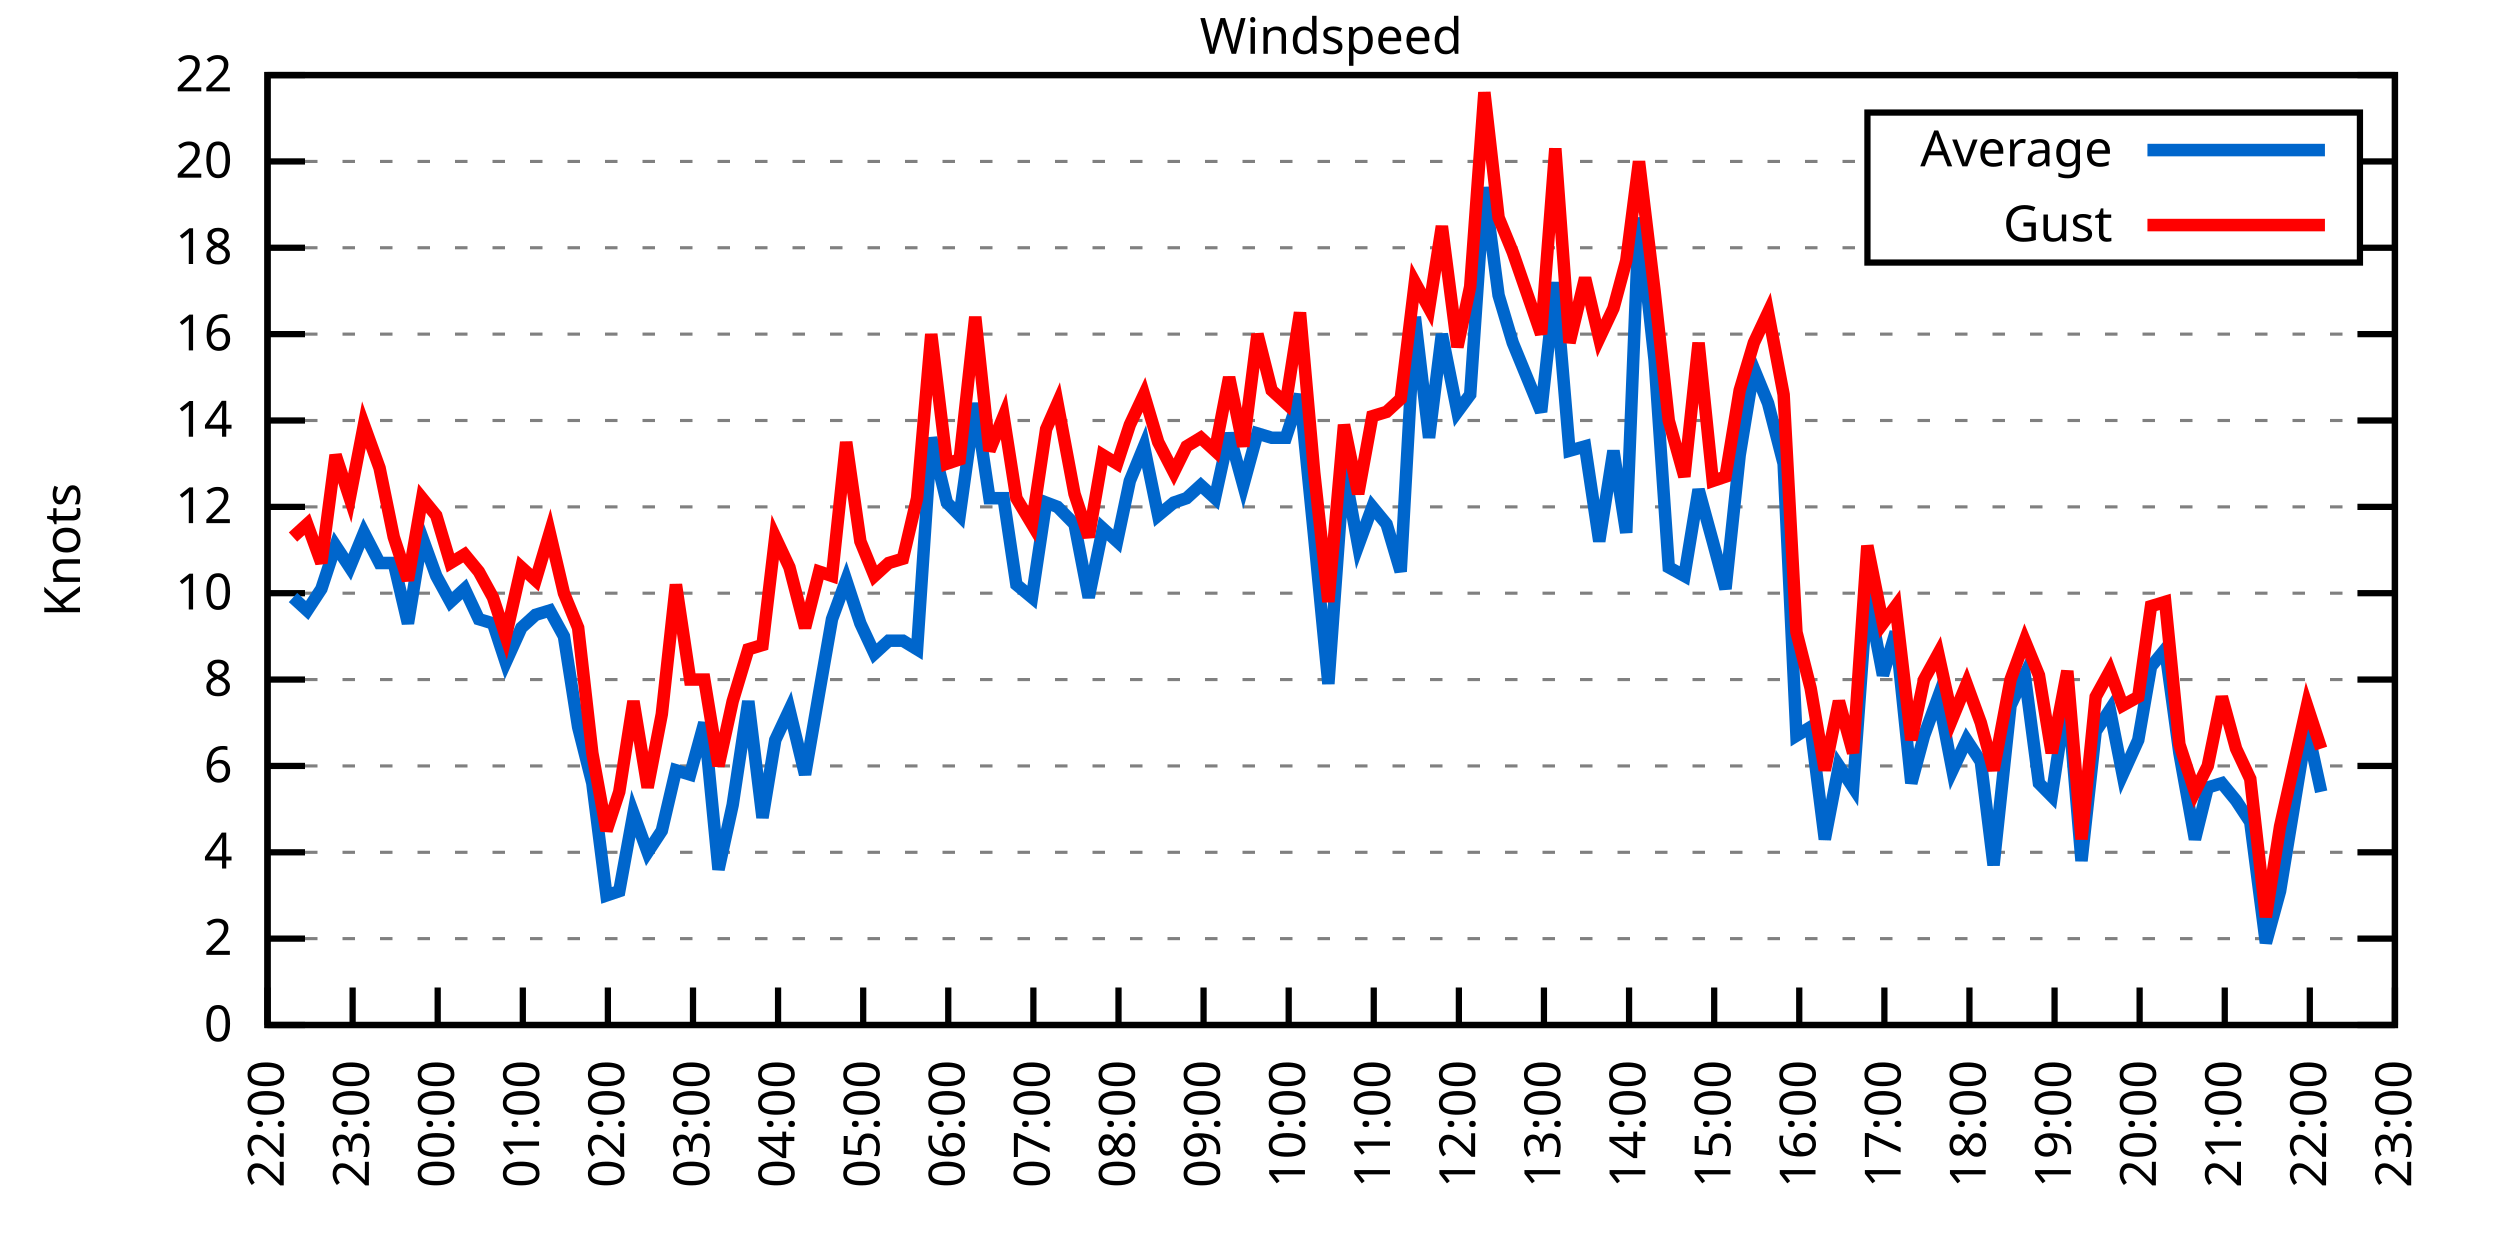
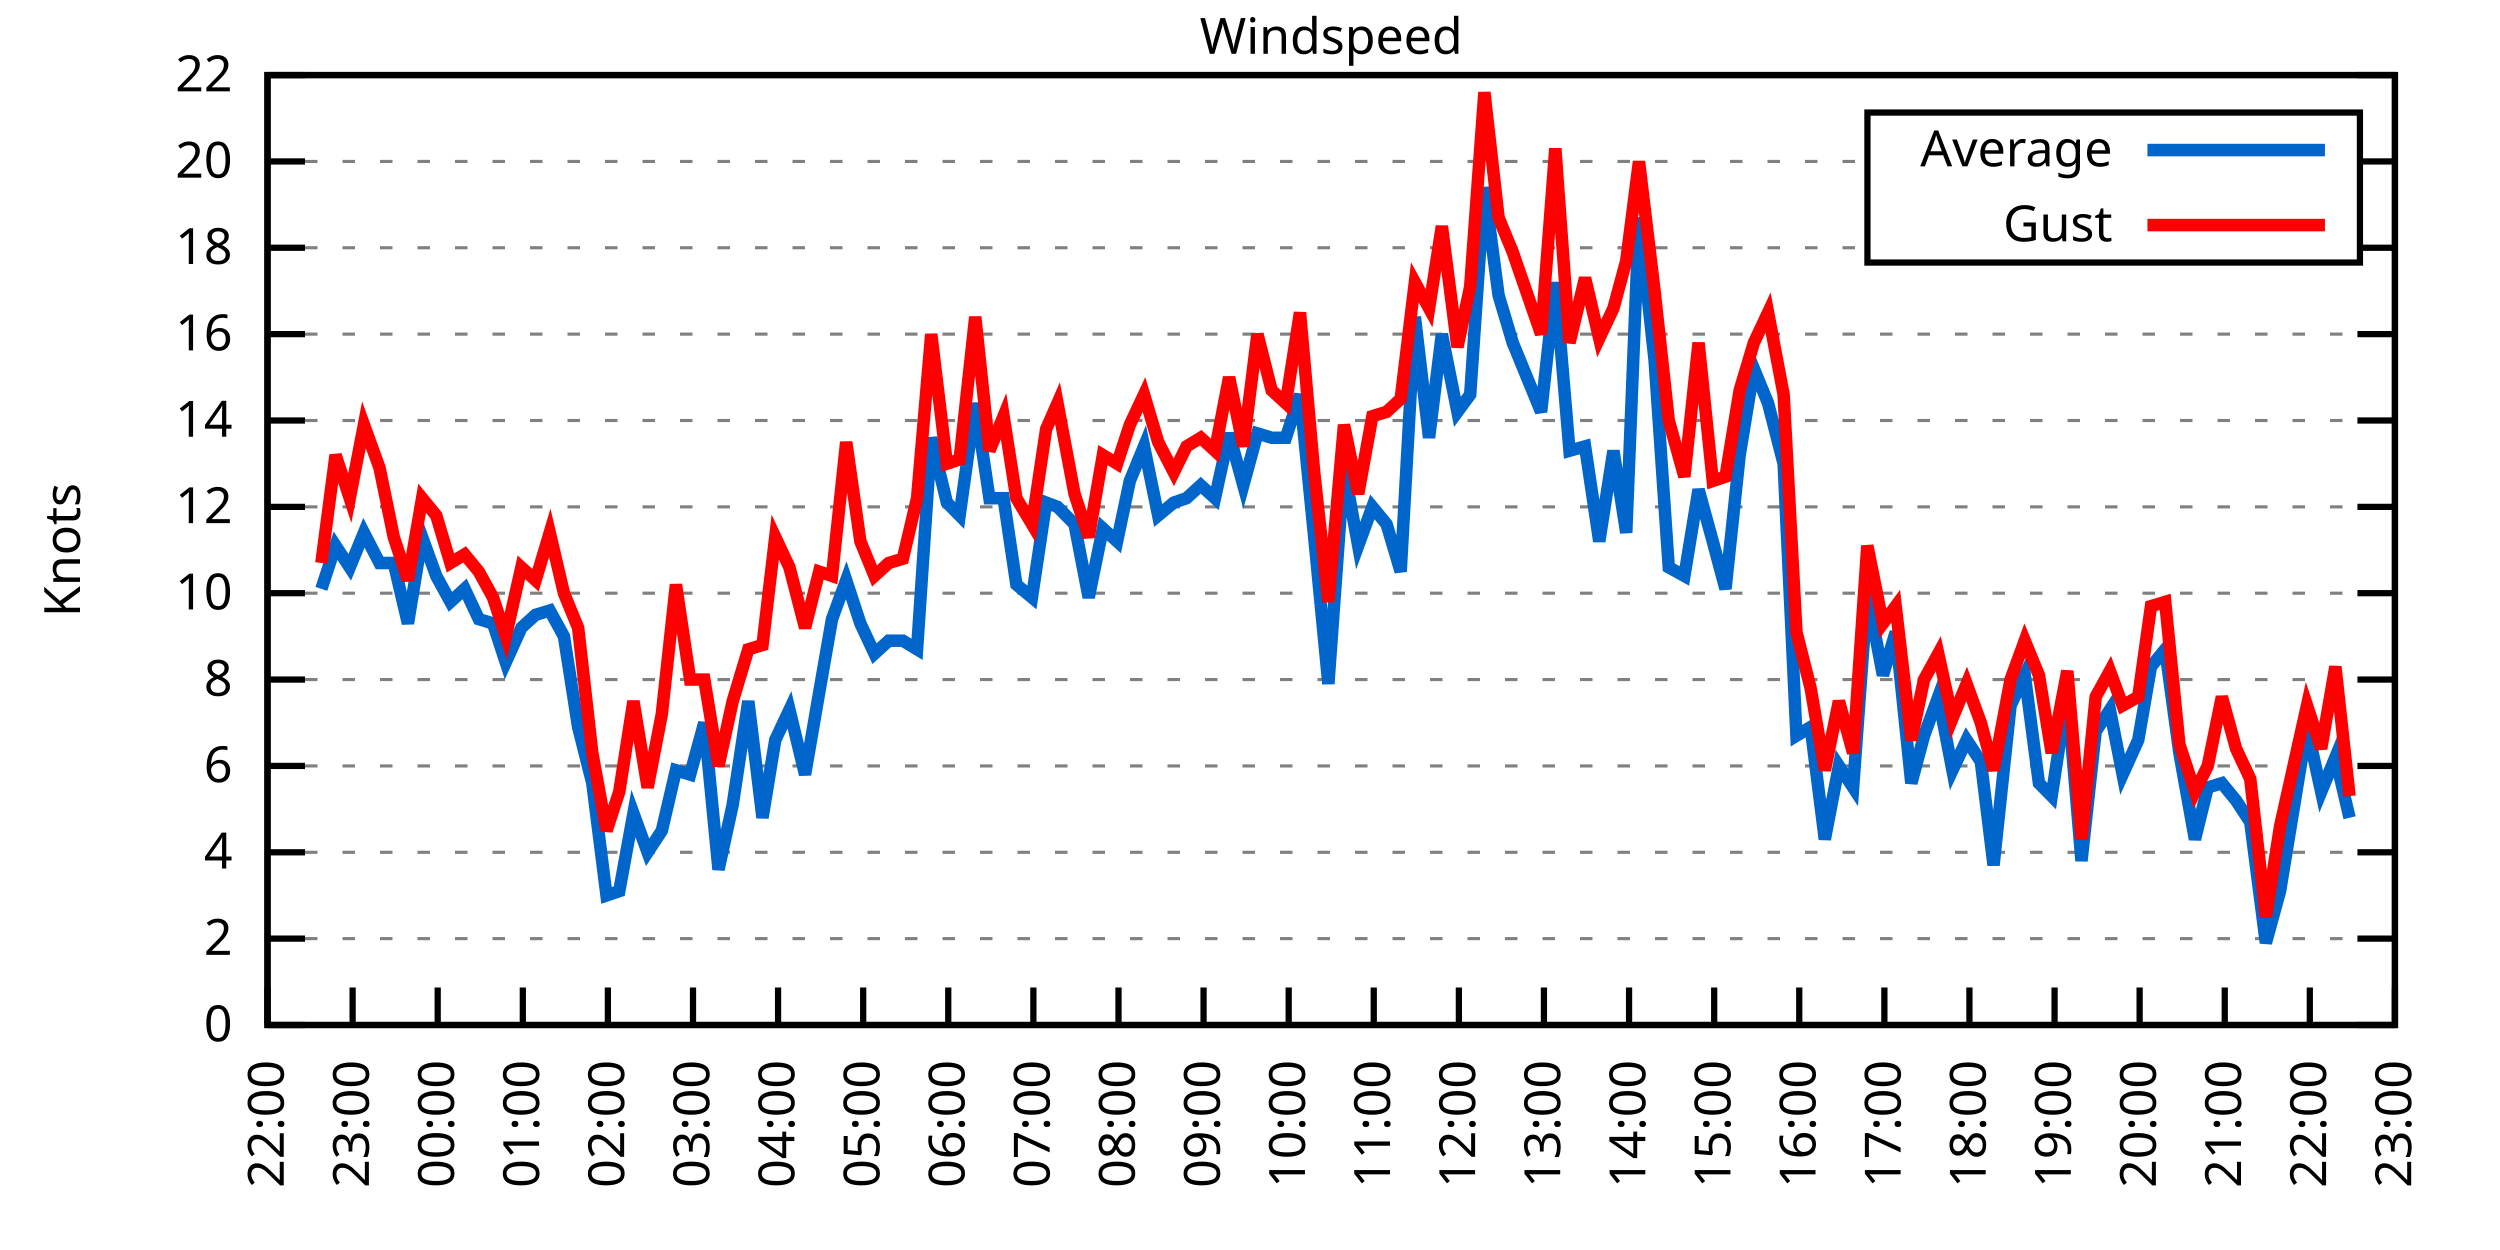
<svg xmlns="http://www.w3.org/2000/svg" xmlns:xlink="http://www.w3.org/1999/xlink" width="400" height="200" viewBox="0 0 400 200">
  <g id="gnuplot_canvas">
    <rect x="0" y="0" width="400" height="200" fill="none" />
    <defs>
      <circle id="gpDot" r="0.5" stroke-width="0.5" stroke="currentColor" />
      <path id="gpPt0" stroke-width="0.333" stroke="currentColor" d="M-1,0 h2 M0,-1 v2" />
      <path id="gpPt1" stroke-width="0.333" stroke="currentColor" d="M-1,-1 L1,1 M1,-1 L-1,1" />
      <path id="gpPt2" stroke-width="0.333" stroke="currentColor" d="M-1,0 L1,0 M0,-1 L0,1 M-1,-1 L1,1 M-1,1 L1,-1" />
      <rect id="gpPt3" stroke-width="0.333" stroke="currentColor" x="-1" y="-1" width="2" height="2" />
      <rect id="gpPt4" stroke-width="0.333" stroke="currentColor" fill="currentColor" x="-1" y="-1" width="2" height="2" />
      <circle id="gpPt5" stroke-width="0.333" stroke="currentColor" cx="0" cy="0" r="1" />
      <use xlink:href="#gpPt5" id="gpPt6" fill="currentColor" stroke="none" />
      <path id="gpPt7" stroke-width="0.333" stroke="currentColor" d="M0,-1.33 L-1.33,0.67 L1.33,0.67 z" />
      <use xlink:href="#gpPt7" id="gpPt8" fill="currentColor" stroke="none" />
      <use xlink:href="#gpPt7" id="gpPt9" stroke="currentColor" transform="rotate(180)" />
      <use xlink:href="#gpPt9" id="gpPt10" fill="currentColor" stroke="none" />
      <use xlink:href="#gpPt3" id="gpPt11" stroke="currentColor" transform="rotate(45)" />
      <use xlink:href="#gpPt11" id="gpPt12" fill="currentColor" stroke="none" />
      <path id="gpPt13" stroke-width="0.333" stroke="currentColor" d="M0,1.330 L1.265,0.411 L0.782,-1.067 L-0.782,-1.076 L-1.265,0.411 z" />
      <use xlink:href="#gpPt13" id="gpPt14" fill="currentColor" stroke="none" />
      <filter id="textbox" filterUnits="objectBoundingBox" x="0" y="0" height="1" width="1">
        <feFlood flood-color="white" flood-opacity="1" result="bgnd" />
        <feComposite in="SourceGraphic" in2="bgnd" operator="atop" />
      </filter>
      <filter id="greybox" filterUnits="objectBoundingBox" x="0" y="0" height="1" width="1">
        <feFlood flood-color="lightgrey" flood-opacity="1" result="grey" />
        <feComposite in="SourceGraphic" in2="grey" operator="atop" />
      </filter>
    </defs>
    <g fill="none" color="white" stroke="currentColor" stroke-width="1.00" stroke-linecap="butt" stroke-linejoin="miter">
</g>
    <g fill="none" color="black" stroke="currentColor" stroke-width="1.00" stroke-linecap="butt" stroke-linejoin="miter">
      <g stroke="none" shape-rendering="crispEdges">
        <polygon fill="rgb(255, 255, 255)" points="42.80,164.00 383.18,164.00 383.18,12.02 42.80,12.02 " />
      </g>
    </g>
    <g fill="none" color="black" stroke="currentColor" stroke-width="1.00" stroke-linecap="butt" stroke-linejoin="miter">
</g>
    <g fill="none" color="black" stroke="black" stroke-width="0.50" stroke-linecap="butt" stroke-linejoin="miter">
</g>
    <g fill="none" color="gray" stroke="currentColor" stroke-width="0.50" stroke-linecap="butt" stroke-linejoin="miter">
      <path stroke="gray" stroke-dasharray="2,4" class="gridline" d="M42.80,164.00 L383.19,164.00  " />
    </g>
    <g fill="none" color="gray" stroke="gray" stroke-width="1.00" stroke-linecap="butt" stroke-linejoin="miter">
</g>
    <g fill="none" color="black" stroke="currentColor" stroke-width="1.00" stroke-linecap="butt" stroke-linejoin="miter">
      <path stroke="black" d="M42.80,164.00 L48.80,164.00 M383.19,164.00 L377.19,164.00  " />
      <g transform="translate(37.20,166.60)" stroke="none" fill="black" font-family="Sans" font-size="8.00" text-anchor="end">
        <text>
          <tspan font-family="Sans"> 0</tspan>
        </text>
      </g>
    </g>
    <g fill="none" color="black" stroke="currentColor" stroke-width="1.00" stroke-linecap="butt" stroke-linejoin="miter">
</g>
    <g fill="none" color="black" stroke="black" stroke-width="0.50" stroke-linecap="butt" stroke-linejoin="miter">
</g>
    <g fill="none" color="gray" stroke="currentColor" stroke-width="0.50" stroke-linecap="butt" stroke-linejoin="miter">
      <path stroke="gray" stroke-dasharray="2,4" class="gridline" d="M42.80,150.18 L383.19,150.18  " />
    </g>
    <g fill="none" color="gray" stroke="gray" stroke-width="1.00" stroke-linecap="butt" stroke-linejoin="miter">
</g>
    <g fill="none" color="black" stroke="currentColor" stroke-width="1.00" stroke-linecap="butt" stroke-linejoin="miter">
      <path stroke="black" d="M42.80,150.18 L48.80,150.18 M383.19,150.18 L377.19,150.18  " />
      <g transform="translate(37.20,152.78)" stroke="none" fill="black" font-family="Sans" font-size="8.00" text-anchor="end">
        <text>
          <tspan font-family="Sans"> 2</tspan>
        </text>
      </g>
    </g>
    <g fill="none" color="black" stroke="currentColor" stroke-width="1.00" stroke-linecap="butt" stroke-linejoin="miter">
</g>
    <g fill="none" color="black" stroke="black" stroke-width="0.50" stroke-linecap="butt" stroke-linejoin="miter">
</g>
    <g fill="none" color="gray" stroke="currentColor" stroke-width="0.50" stroke-linecap="butt" stroke-linejoin="miter">
      <path stroke="gray" stroke-dasharray="2,4" class="gridline" d="M42.80,136.37 L383.19,136.37  " />
    </g>
    <g fill="none" color="gray" stroke="gray" stroke-width="1.00" stroke-linecap="butt" stroke-linejoin="miter">
</g>
    <g fill="none" color="black" stroke="currentColor" stroke-width="1.00" stroke-linecap="butt" stroke-linejoin="miter">
      <path stroke="black" d="M42.80,136.37 L48.80,136.37 M383.19,136.37 L377.19,136.37  " />
      <g transform="translate(37.20,138.97)" stroke="none" fill="black" font-family="Sans" font-size="8.00" text-anchor="end">
        <text>
          <tspan font-family="Sans"> 4</tspan>
        </text>
      </g>
    </g>
    <g fill="none" color="black" stroke="currentColor" stroke-width="1.00" stroke-linecap="butt" stroke-linejoin="miter">
</g>
    <g fill="none" color="black" stroke="black" stroke-width="0.50" stroke-linecap="butt" stroke-linejoin="miter">
</g>
    <g fill="none" color="gray" stroke="currentColor" stroke-width="0.50" stroke-linecap="butt" stroke-linejoin="miter">
      <path stroke="gray" stroke-dasharray="2,4" class="gridline" d="M42.80,122.55 L383.19,122.55  " />
    </g>
    <g fill="none" color="gray" stroke="gray" stroke-width="1.00" stroke-linecap="butt" stroke-linejoin="miter">
</g>
    <g fill="none" color="black" stroke="currentColor" stroke-width="1.00" stroke-linecap="butt" stroke-linejoin="miter">
      <path stroke="black" d="M42.80,122.55 L48.80,122.55 M383.19,122.55 L377.19,122.55  " />
      <g transform="translate(37.20,125.15)" stroke="none" fill="black" font-family="Sans" font-size="8.00" text-anchor="end">
        <text>
          <tspan font-family="Sans"> 6</tspan>
        </text>
      </g>
    </g>
    <g fill="none" color="black" stroke="currentColor" stroke-width="1.00" stroke-linecap="butt" stroke-linejoin="miter">
</g>
    <g fill="none" color="black" stroke="black" stroke-width="0.50" stroke-linecap="butt" stroke-linejoin="miter">
</g>
    <g fill="none" color="gray" stroke="currentColor" stroke-width="0.50" stroke-linecap="butt" stroke-linejoin="miter">
      <path stroke="gray" stroke-dasharray="2,4" class="gridline" d="M42.80,108.73 L383.19,108.73  " />
    </g>
    <g fill="none" color="gray" stroke="gray" stroke-width="1.00" stroke-linecap="butt" stroke-linejoin="miter">
</g>
    <g fill="none" color="black" stroke="currentColor" stroke-width="1.00" stroke-linecap="butt" stroke-linejoin="miter">
      <path stroke="black" d="M42.80,108.73 L48.80,108.73 M383.19,108.73 L377.19,108.73  " />
      <g transform="translate(37.20,111.33)" stroke="none" fill="black" font-family="Sans" font-size="8.00" text-anchor="end">
        <text>
          <tspan font-family="Sans"> 8</tspan>
        </text>
      </g>
    </g>
    <g fill="none" color="black" stroke="currentColor" stroke-width="1.00" stroke-linecap="butt" stroke-linejoin="miter">
</g>
    <g fill="none" color="black" stroke="black" stroke-width="0.50" stroke-linecap="butt" stroke-linejoin="miter">
</g>
    <g fill="none" color="gray" stroke="currentColor" stroke-width="0.50" stroke-linecap="butt" stroke-linejoin="miter">
      <path stroke="gray" stroke-dasharray="2,4" class="gridline" d="M42.80,94.91 L383.19,94.91  " />
    </g>
    <g fill="none" color="gray" stroke="gray" stroke-width="1.00" stroke-linecap="butt" stroke-linejoin="miter">
</g>
    <g fill="none" color="black" stroke="currentColor" stroke-width="1.00" stroke-linecap="butt" stroke-linejoin="miter">
      <path stroke="black" d="M42.80,94.91 L48.80,94.91 M383.19,94.91 L377.19,94.91  " />
      <g transform="translate(37.20,97.51)" stroke="none" fill="black" font-family="Sans" font-size="8.00" text-anchor="end">
        <text>
          <tspan font-family="Sans"> 10</tspan>
        </text>
      </g>
    </g>
    <g fill="none" color="black" stroke="currentColor" stroke-width="1.00" stroke-linecap="butt" stroke-linejoin="miter">
</g>
    <g fill="none" color="black" stroke="black" stroke-width="0.50" stroke-linecap="butt" stroke-linejoin="miter">
</g>
    <g fill="none" color="gray" stroke="currentColor" stroke-width="0.50" stroke-linecap="butt" stroke-linejoin="miter">
      <path stroke="gray" stroke-dasharray="2,4" class="gridline" d="M42.80,81.10 L383.19,81.10  " />
    </g>
    <g fill="none" color="gray" stroke="gray" stroke-width="1.00" stroke-linecap="butt" stroke-linejoin="miter">
</g>
    <g fill="none" color="black" stroke="currentColor" stroke-width="1.00" stroke-linecap="butt" stroke-linejoin="miter">
      <path stroke="black" d="M42.80,81.10 L48.80,81.10 M383.19,81.10 L377.19,81.10  " />
      <g transform="translate(37.20,83.70)" stroke="none" fill="black" font-family="Sans" font-size="8.00" text-anchor="end">
        <text>
          <tspan font-family="Sans"> 12</tspan>
        </text>
      </g>
    </g>
    <g fill="none" color="black" stroke="currentColor" stroke-width="1.00" stroke-linecap="butt" stroke-linejoin="miter">
</g>
    <g fill="none" color="black" stroke="black" stroke-width="0.50" stroke-linecap="butt" stroke-linejoin="miter">
</g>
    <g fill="none" color="gray" stroke="currentColor" stroke-width="0.50" stroke-linecap="butt" stroke-linejoin="miter">
      <path stroke="gray" stroke-dasharray="2,4" class="gridline" d="M42.80,67.28 L383.19,67.28  " />
    </g>
    <g fill="none" color="gray" stroke="gray" stroke-width="1.00" stroke-linecap="butt" stroke-linejoin="miter">
</g>
    <g fill="none" color="black" stroke="currentColor" stroke-width="1.00" stroke-linecap="butt" stroke-linejoin="miter">
      <path stroke="black" d="M42.80,67.28 L48.80,67.28 M383.19,67.28 L377.19,67.28  " />
      <g transform="translate(37.20,69.88)" stroke="none" fill="black" font-family="Sans" font-size="8.00" text-anchor="end">
        <text>
          <tspan font-family="Sans"> 14</tspan>
        </text>
      </g>
    </g>
    <g fill="none" color="black" stroke="currentColor" stroke-width="1.00" stroke-linecap="butt" stroke-linejoin="miter">
</g>
    <g fill="none" color="black" stroke="black" stroke-width="0.50" stroke-linecap="butt" stroke-linejoin="miter">
</g>
    <g fill="none" color="gray" stroke="currentColor" stroke-width="0.50" stroke-linecap="butt" stroke-linejoin="miter">
      <path stroke="gray" stroke-dasharray="2,4" class="gridline" d="M42.80,53.46 L383.19,53.46  " />
    </g>
    <g fill="none" color="gray" stroke="gray" stroke-width="1.00" stroke-linecap="butt" stroke-linejoin="miter">
</g>
    <g fill="none" color="black" stroke="currentColor" stroke-width="1.00" stroke-linecap="butt" stroke-linejoin="miter">
      <path stroke="black" d="M42.80,53.46 L48.80,53.46 M383.19,53.46 L377.19,53.46  " />
      <g transform="translate(37.20,56.06)" stroke="none" fill="black" font-family="Sans" font-size="8.00" text-anchor="end">
        <text>
          <tspan font-family="Sans"> 16</tspan>
        </text>
      </g>
    </g>
    <g fill="none" color="black" stroke="currentColor" stroke-width="1.00" stroke-linecap="butt" stroke-linejoin="miter">
</g>
    <g fill="none" color="black" stroke="black" stroke-width="0.50" stroke-linecap="butt" stroke-linejoin="miter">
</g>
    <g fill="none" color="gray" stroke="currentColor" stroke-width="0.50" stroke-linecap="butt" stroke-linejoin="miter">
      <path stroke="gray" stroke-dasharray="2,4" class="gridline" d="M42.80,39.64 L298.79,39.64 M377.59,39.64 L383.19,39.64  " />
    </g>
    <g fill="none" color="gray" stroke="gray" stroke-width="1.00" stroke-linecap="butt" stroke-linejoin="miter">
</g>
    <g fill="none" color="black" stroke="currentColor" stroke-width="1.00" stroke-linecap="butt" stroke-linejoin="miter">
      <path stroke="black" d="M42.80,39.64 L48.80,39.64 M383.19,39.64 L377.19,39.64  " />
      <g transform="translate(37.20,42.24)" stroke="none" fill="black" font-family="Sans" font-size="8.00" text-anchor="end">
        <text>
          <tspan font-family="Sans"> 18</tspan>
        </text>
      </g>
    </g>
    <g fill="none" color="black" stroke="currentColor" stroke-width="1.00" stroke-linecap="butt" stroke-linejoin="miter">
</g>
    <g fill="none" color="black" stroke="black" stroke-width="0.50" stroke-linecap="butt" stroke-linejoin="miter">
</g>
    <g fill="none" color="gray" stroke="currentColor" stroke-width="0.50" stroke-linecap="butt" stroke-linejoin="miter">
      <path stroke="gray" stroke-dasharray="2,4" class="gridline" d="M42.80,25.83 L298.79,25.83 M377.59,25.83 L383.19,25.83  " />
    </g>
    <g fill="none" color="gray" stroke="gray" stroke-width="1.00" stroke-linecap="butt" stroke-linejoin="miter">
</g>
    <g fill="none" color="black" stroke="currentColor" stroke-width="1.00" stroke-linecap="butt" stroke-linejoin="miter">
      <path stroke="black" d="M42.80,25.83 L48.80,25.83 M383.19,25.83 L377.19,25.83  " />
      <g transform="translate(37.20,28.43)" stroke="none" fill="black" font-family="Sans" font-size="8.00" text-anchor="end">
        <text>
          <tspan font-family="Sans"> 20</tspan>
        </text>
      </g>
    </g>
    <g fill="none" color="black" stroke="currentColor" stroke-width="1.00" stroke-linecap="butt" stroke-linejoin="miter">
</g>
    <g fill="none" color="black" stroke="black" stroke-width="0.50" stroke-linecap="butt" stroke-linejoin="miter">
</g>
    <g fill="none" color="gray" stroke="currentColor" stroke-width="0.50" stroke-linecap="butt" stroke-linejoin="miter">
      <path stroke="gray" stroke-dasharray="2,4" class="gridline" d="M42.80,12.01 L383.19,12.01  " />
    </g>
    <g fill="none" color="gray" stroke="gray" stroke-width="1.00" stroke-linecap="butt" stroke-linejoin="miter">
</g>
    <g fill="none" color="black" stroke="currentColor" stroke-width="1.00" stroke-linecap="butt" stroke-linejoin="miter">
      <path stroke="black" d="M42.80,12.01 L48.80,12.01 M383.19,12.01 L377.19,12.01  " />
      <g transform="translate(37.20,14.61)" stroke="none" fill="black" font-family="Sans" font-size="8.00" text-anchor="end">
        <text>
          <tspan font-family="Sans"> 22</tspan>
        </text>
      </g>
    </g>
    <g fill="none" color="black" stroke="currentColor" stroke-width="1.00" stroke-linecap="butt" stroke-linejoin="miter">
      <path stroke="black" d="M42.80,164.00 L42.80,158.00  " />
      <g transform="translate(45.40,169.60) rotate(270.00)" stroke="none" fill="black" font-family="Sans" font-size="8.00" text-anchor="end">
        <text>
          <tspan font-family="Sans">22:00</tspan>
        </text>
      </g>
    </g>
    <g fill="none" color="black" stroke="currentColor" stroke-width="1.00" stroke-linecap="butt" stroke-linejoin="miter">
      <path stroke="black" d="M56.42,164.00 L56.42,158.00  " />
      <g transform="translate(59.02,169.60) rotate(270.00)" stroke="none" fill="black" font-family="Sans" font-size="8.00" text-anchor="end">
        <text>
          <tspan font-family="Sans">23:00</tspan>
        </text>
      </g>
    </g>
    <g fill="none" color="black" stroke="currentColor" stroke-width="1.00" stroke-linecap="butt" stroke-linejoin="miter">
      <path stroke="black" d="M70.03,164.00 L70.03,158.00  " />
      <g transform="translate(72.63,169.60) rotate(270.00)" stroke="none" fill="black" font-family="Sans" font-size="8.00" text-anchor="end">
        <text>
          <tspan font-family="Sans">00:00</tspan>
        </text>
      </g>
    </g>
    <g fill="none" color="black" stroke="currentColor" stroke-width="1.00" stroke-linecap="butt" stroke-linejoin="miter">
      <path stroke="black" d="M83.65,164.00 L83.65,158.00  " />
      <g transform="translate(86.25,169.60) rotate(270.00)" stroke="none" fill="black" font-family="Sans" font-size="8.00" text-anchor="end">
        <text>
          <tspan font-family="Sans">01:00</tspan>
        </text>
      </g>
    </g>
    <g fill="none" color="black" stroke="currentColor" stroke-width="1.00" stroke-linecap="butt" stroke-linejoin="miter">
      <path stroke="black" d="M97.26,164.00 L97.26,158.00  " />
      <g transform="translate(99.86,169.60) rotate(270.00)" stroke="none" fill="black" font-family="Sans" font-size="8.00" text-anchor="end">
        <text>
          <tspan font-family="Sans">02:00</tspan>
        </text>
      </g>
    </g>
    <g fill="none" color="black" stroke="currentColor" stroke-width="1.00" stroke-linecap="butt" stroke-linejoin="miter">
      <path stroke="black" d="M110.88,164.00 L110.88,158.00  " />
      <g transform="translate(113.48,169.60) rotate(270.00)" stroke="none" fill="black" font-family="Sans" font-size="8.00" text-anchor="end">
        <text>
          <tspan font-family="Sans">03:00</tspan>
        </text>
      </g>
    </g>
    <g fill="none" color="black" stroke="currentColor" stroke-width="1.00" stroke-linecap="butt" stroke-linejoin="miter">
      <path stroke="black" d="M124.49,164.00 L124.49,158.00  " />
      <g transform="translate(127.09,169.60) rotate(270.00)" stroke="none" fill="black" font-family="Sans" font-size="8.00" text-anchor="end">
        <text>
          <tspan font-family="Sans">04:00</tspan>
        </text>
      </g>
    </g>
    <g fill="none" color="black" stroke="currentColor" stroke-width="1.00" stroke-linecap="butt" stroke-linejoin="miter">
      <path stroke="black" d="M138.11,164.00 L138.11,158.00  " />
      <g transform="translate(140.71,169.60) rotate(270.00)" stroke="none" fill="black" font-family="Sans" font-size="8.00" text-anchor="end">
        <text>
          <tspan font-family="Sans">05:00</tspan>
        </text>
      </g>
    </g>
    <g fill="none" color="black" stroke="currentColor" stroke-width="1.00" stroke-linecap="butt" stroke-linejoin="miter">
      <path stroke="black" d="M151.72,164.00 L151.72,158.00  " />
      <g transform="translate(154.32,169.60) rotate(270.00)" stroke="none" fill="black" font-family="Sans" font-size="8.00" text-anchor="end">
        <text>
          <tspan font-family="Sans">06:00</tspan>
        </text>
      </g>
    </g>
    <g fill="none" color="black" stroke="currentColor" stroke-width="1.00" stroke-linecap="butt" stroke-linejoin="miter">
      <path stroke="black" d="M165.34,164.00 L165.34,158.00  " />
      <g transform="translate(167.94,169.60) rotate(270.00)" stroke="none" fill="black" font-family="Sans" font-size="8.00" text-anchor="end">
        <text>
          <tspan font-family="Sans">07:00</tspan>
        </text>
      </g>
    </g>
    <g fill="none" color="black" stroke="currentColor" stroke-width="1.00" stroke-linecap="butt" stroke-linejoin="miter">
      <path stroke="black" d="M178.96,164.00 L178.96,158.00  " />
      <g transform="translate(181.56,169.60) rotate(270.00)" stroke="none" fill="black" font-family="Sans" font-size="8.00" text-anchor="end">
        <text>
          <tspan font-family="Sans">08:00</tspan>
        </text>
      </g>
    </g>
    <g fill="none" color="black" stroke="currentColor" stroke-width="1.00" stroke-linecap="butt" stroke-linejoin="miter">
      <path stroke="black" d="M192.57,164.00 L192.57,158.00  " />
      <g transform="translate(195.17,169.60) rotate(270.00)" stroke="none" fill="black" font-family="Sans" font-size="8.00" text-anchor="end">
        <text>
          <tspan font-family="Sans">09:00</tspan>
        </text>
      </g>
    </g>
    <g fill="none" color="black" stroke="currentColor" stroke-width="1.00" stroke-linecap="butt" stroke-linejoin="miter">
      <path stroke="black" d="M206.19,164.00 L206.19,158.00  " />
      <g transform="translate(208.79,169.60) rotate(270.00)" stroke="none" fill="black" font-family="Sans" font-size="8.00" text-anchor="end">
        <text>
          <tspan font-family="Sans">10:00</tspan>
        </text>
      </g>
    </g>
    <g fill="none" color="black" stroke="currentColor" stroke-width="1.00" stroke-linecap="butt" stroke-linejoin="miter">
      <path stroke="black" d="M219.80,164.00 L219.80,158.00  " />
      <g transform="translate(222.40,169.60) rotate(270.00)" stroke="none" fill="black" font-family="Sans" font-size="8.00" text-anchor="end">
        <text>
          <tspan font-family="Sans">11:00</tspan>
        </text>
      </g>
    </g>
    <g fill="none" color="black" stroke="currentColor" stroke-width="1.00" stroke-linecap="butt" stroke-linejoin="miter">
      <path stroke="black" d="M233.42,164.00 L233.42,158.00  " />
      <g transform="translate(236.02,169.60) rotate(270.00)" stroke="none" fill="black" font-family="Sans" font-size="8.00" text-anchor="end">
        <text>
          <tspan font-family="Sans">12:00</tspan>
        </text>
      </g>
    </g>
    <g fill="none" color="black" stroke="currentColor" stroke-width="1.00" stroke-linecap="butt" stroke-linejoin="miter">
      <path stroke="black" d="M247.03,164.00 L247.03,158.00  " />
      <g transform="translate(249.63,169.60) rotate(270.00)" stroke="none" fill="black" font-family="Sans" font-size="8.00" text-anchor="end">
        <text>
          <tspan font-family="Sans">13:00</tspan>
        </text>
      </g>
    </g>
    <g fill="none" color="black" stroke="currentColor" stroke-width="1.00" stroke-linecap="butt" stroke-linejoin="miter">
      <path stroke="black" d="M260.65,164.00 L260.65,158.00  " />
      <g transform="translate(263.25,169.60) rotate(270.00)" stroke="none" fill="black" font-family="Sans" font-size="8.00" text-anchor="end">
        <text>
          <tspan font-family="Sans">14:00</tspan>
        </text>
      </g>
    </g>
    <g fill="none" color="black" stroke="currentColor" stroke-width="1.00" stroke-linecap="butt" stroke-linejoin="miter">
      <path stroke="black" d="M274.27,164.00 L274.27,158.00  " />
      <g transform="translate(276.87,169.60) rotate(270.00)" stroke="none" fill="black" font-family="Sans" font-size="8.00" text-anchor="end">
        <text>
          <tspan font-family="Sans">15:00</tspan>
        </text>
      </g>
    </g>
    <g fill="none" color="black" stroke="currentColor" stroke-width="1.00" stroke-linecap="butt" stroke-linejoin="miter">
      <path stroke="black" d="M287.88,164.00 L287.88,158.00  " />
      <g transform="translate(290.48,169.60) rotate(270.00)" stroke="none" fill="black" font-family="Sans" font-size="8.00" text-anchor="end">
        <text>
          <tspan font-family="Sans">16:00</tspan>
        </text>
      </g>
    </g>
    <g fill="none" color="black" stroke="currentColor" stroke-width="1.00" stroke-linecap="butt" stroke-linejoin="miter">
      <path stroke="black" d="M301.50,164.00 L301.50,158.00  " />
      <g transform="translate(304.10,169.60) rotate(270.00)" stroke="none" fill="black" font-family="Sans" font-size="8.00" text-anchor="end">
        <text>
          <tspan font-family="Sans">17:00</tspan>
        </text>
      </g>
    </g>
    <g fill="none" color="black" stroke="currentColor" stroke-width="1.00" stroke-linecap="butt" stroke-linejoin="miter">
      <path stroke="black" d="M315.11,164.00 L315.11,158.00  " />
      <g transform="translate(317.71,169.60) rotate(270.00)" stroke="none" fill="black" font-family="Sans" font-size="8.00" text-anchor="end">
        <text>
          <tspan font-family="Sans">18:00</tspan>
        </text>
      </g>
    </g>
    <g fill="none" color="black" stroke="currentColor" stroke-width="1.00" stroke-linecap="butt" stroke-linejoin="miter">
      <path stroke="black" d="M328.73,164.00 L328.73,158.00  " />
      <g transform="translate(331.33,169.60) rotate(270.00)" stroke="none" fill="black" font-family="Sans" font-size="8.00" text-anchor="end">
        <text>
          <tspan font-family="Sans">19:00</tspan>
        </text>
      </g>
    </g>
    <g fill="none" color="black" stroke="currentColor" stroke-width="1.00" stroke-linecap="butt" stroke-linejoin="miter">
      <path stroke="black" d="M342.34,164.00 L342.34,158.00  " />
      <g transform="translate(344.94,169.60) rotate(270.00)" stroke="none" fill="black" font-family="Sans" font-size="8.00" text-anchor="end">
        <text>
          <tspan font-family="Sans">20:00</tspan>
        </text>
      </g>
    </g>
    <g fill="none" color="black" stroke="currentColor" stroke-width="1.00" stroke-linecap="butt" stroke-linejoin="miter">
      <path stroke="black" d="M355.96,164.00 L355.96,158.00  " />
      <g transform="translate(358.56,169.60) rotate(270.00)" stroke="none" fill="black" font-family="Sans" font-size="8.00" text-anchor="end">
        <text>
          <tspan font-family="Sans">21:00</tspan>
        </text>
      </g>
    </g>
    <g fill="none" color="black" stroke="currentColor" stroke-width="1.00" stroke-linecap="butt" stroke-linejoin="miter">
      <path stroke="black" d="M369.57,164.00 L369.57,158.00  " />
      <g transform="translate(372.17,169.60) rotate(270.00)" stroke="none" fill="black" font-family="Sans" font-size="8.00" text-anchor="end">
        <text>
          <tspan font-family="Sans">22:00</tspan>
        </text>
      </g>
    </g>
    <g fill="none" color="black" stroke="currentColor" stroke-width="1.00" stroke-linecap="butt" stroke-linejoin="miter">
      <path stroke="black" d="M383.19,164.00 L383.19,158.00  " />
      <g transform="translate(385.79,169.60) rotate(270.00)" stroke="none" fill="black" font-family="Sans" font-size="8.00" text-anchor="end">
        <text>
          <tspan font-family="Sans">23:00</tspan>
        </text>
      </g>
    </g>
    <g fill="none" color="black" stroke="currentColor" stroke-width="1.00" stroke-linecap="butt" stroke-linejoin="miter">
</g>
    <g fill="none" color="black" stroke="currentColor" stroke-width="1.00" stroke-linecap="butt" stroke-linejoin="miter">
      <path stroke="black" d="M42.80,12.01 L42.80,164.00 L383.19,164.00 L383.19,12.01 L42.80,12.01 Z  " />
    </g>
    <g fill="none" color="black" stroke="currentColor" stroke-width="1.00" stroke-linecap="butt" stroke-linejoin="miter">
</g>
    <g fill="none" color="black" stroke="currentColor" stroke-width="1.00" stroke-linecap="butt" stroke-linejoin="miter">
      <path stroke="black" d="M298.79,42.01 L298.79,18.01 L377.59,18.01 L377.59,42.01 L298.79,42.01 Z  " />
    </g>
    <g id="Windspeed_plot_1">
      <g fill="none" color="white" stroke="black" stroke-width="2.00" stroke-linecap="butt" stroke-linejoin="miter">
</g>
      <g fill="none" color="black" stroke="currentColor" stroke-width="2.00" stroke-linecap="butt" stroke-linejoin="miter">
        <g transform="translate(337.99,26.61)" stroke="none" fill="black" font-family="Sans" font-size="8.00" text-anchor="end">
          <text>
            <tspan font-family="Sans">Average</tspan>
          </text>
        </g>
      </g>
      <g fill="none" color="black" stroke="currentColor" stroke-width="2.00" stroke-linecap="butt" stroke-linejoin="miter">
-         <path stroke="rgb(  0, 102, 204)" d="M343.59,24.01 L371.99,24.01 M46.88,95.60 L49.15,97.68 L51.42,94.22 L53.69,87.31 L55.96,90.77 L58.23,85.24   L60.73,90.08 L63.00,90.08 L65.27,99.75 L67.54,85.93 L69.80,92.15 L72.07,96.30 L74.34,94.22 L76.61,99.06   L78.88,99.75 L80.92,105.97 L83.42,100.44 L85.69,98.37 L87.96,97.68 L90.23,101.82 L92.50,116.33 L94.77,125.31   L97.04,143.27 L99.08,142.58 L101.35,130.15 L103.62,136.37 L105.89,132.91 L108.15,123.24 L110.42,123.93 L112.69,115.64   L114.96,139.13 L117.23,128.77 L119.73,112.19 L122.00,130.84 L124.04,118.40 L126.31,113.57 L128.81,123.93 L131.07,110.80   L133.12,99.06 L135.39,92.84 L137.66,99.75 L139.92,104.59 L142.19,102.51 L144.46,102.51 L146.73,103.89 L149.00,70.04   L151.50,80.41 L153.54,82.48 L156.04,64.52 L158.31,79.71 L160.57,79.71 L162.62,93.53 L165.11,95.60 L167.38,80.41   L169.20,81.10 L171.92,83.86 L174.19,95.60 L176.46,84.55 L178.73,86.62 L180.77,76.95 L183.04,71.42 L185.31,82.48   L187.81,80.41 L189.85,79.71 L192.12,77.64 L194.39,79.71 L196.66,69.35 L198.93,77.64 L201.19,69.35 L203.46,70.04   L205.73,70.04 L208.00,63.13 L210.27,85.93 L212.54,109.42 L215.04,74.88 L217.31,87.31 L219.58,81.10 L221.85,83.86   L224.11,91.46 L226.38,50.70 L228.65,70.04 L230.70,53.46 L233.19,65.90 L235.23,63.13 L237.50,29.97 L239.77,47.24   L242.04,54.84 L246.58,65.90 L248.85,45.17 L251.12,72.12 L253.61,71.42 L255.88,86.62 L258.15,72.12 L260.20,85.24   L262.24,34.81 L264.73,57.61 L267.00,90.77 L269.50,92.15 L271.77,78.33 L274.04,86.62 L276.08,94.22 L278.35,72.81   L280.62,58.99 L282.89,64.52 L285.38,74.19 L287.43,117.71 L289.70,116.33 L291.97,134.29 L294.23,122.55 L296.50,126.00   L298.77,94.91 L301.27,108.04 L303.31,101.13 L305.81,125.31 L307.85,117.71 L310.12,111.49 L312.39,123.24 L314.66,118.40   L316.93,121.86 L318.97,138.44 L321.69,112.88 L323.96,108.04 L326.23,125.31 L328.27,127.38 L330.77,110.80 L333.04,137.75   L335.31,117.02 L337.58,113.57 L339.62,123.93 L342.12,118.40 L344.16,106.66 L346.43,103.89 L348.70,120.48 L351.19,134.29   L353.24,126.00 L355.50,125.31 L357.77,128.08 L360.04,131.53 L362.54,150.87 L364.81,142.58 L369.12,116.33 L371.39,126.69    " />
+         <path stroke="rgb(  0, 102, 204)" d="M343.59,24.01 L371.99,24.01 M51.42,94.22 L53.69,87.31 L55.96,90.77 L58.23,85.24 L60.73,90.08 L63.00,90.08   L65.27,99.75 L67.54,85.93 L69.80,92.15 L72.07,96.30 L74.34,94.22 L76.61,99.06 L78.88,99.75 L80.92,105.97   L83.42,100.44 L85.69,98.37 L87.96,97.68 L90.23,101.82 L92.50,116.33 L94.77,125.31 L97.04,143.27 L99.08,142.58   L101.35,130.15 L103.62,136.37 L105.89,132.91 L108.15,123.24 L110.42,123.93 L112.69,115.64 L114.96,139.13 L117.23,128.77   L119.73,112.19 L122.00,130.84 L124.04,118.40 L126.31,113.57 L128.81,123.93 L131.07,110.80 L133.12,99.06 L135.39,92.84   L137.66,99.75 L139.92,104.59 L142.19,102.51 L144.46,102.51 L146.73,103.89 L149.00,70.04 L151.50,80.41 L153.54,82.48   L156.04,64.52 L158.31,79.71 L160.57,79.71 L162.62,93.53 L165.11,95.60 L167.38,80.41 L169.20,81.10 L171.92,83.86   L174.19,95.60 L176.46,84.55 L178.73,86.62 L180.77,76.95 L183.04,71.42 L185.31,82.48 L187.81,80.41 L189.85,79.71   L192.12,77.64 L194.39,79.71 L196.66,69.35 L198.93,77.64 L201.19,69.35 L203.46,70.04 L205.73,70.04 L208.00,63.13   L210.27,85.93 L212.54,109.42 L215.04,74.88 L217.31,87.31 L219.58,81.10 L221.85,83.86 L224.11,91.46 L226.38,50.70   L228.65,70.04 L230.70,53.46 L233.19,65.90 L235.23,63.13 L237.50,29.97 L239.77,47.24 L242.04,54.84 L246.58,65.90   L248.85,45.17 L251.12,72.12 L253.61,71.42 L255.88,86.62 L258.15,72.12 L260.20,85.24 L262.24,34.81 L264.73,57.61   L267.00,90.77 L269.50,92.15 L271.77,78.33 L274.04,86.62 L276.08,94.22 L278.35,72.81 L280.62,58.99 L282.89,64.52   L285.38,74.19 L287.43,117.71 L289.70,116.33 L291.97,134.29 L294.23,122.55 L296.50,126.00 L298.77,94.91 L301.27,108.04   L303.31,101.13 L305.81,125.31 L307.85,117.71 L310.12,111.49 L312.39,123.24 L314.66,118.40 L316.93,121.86 L318.97,138.44   L321.69,112.88 L323.96,108.04 L326.23,125.31 L328.27,127.38 L330.77,110.80 L333.04,137.75 L335.31,117.02 L337.58,113.57   L339.62,123.93 L342.12,118.40 L344.16,106.66 L346.43,103.89 L348.70,120.48 L351.19,134.29 L353.24,126.00 L355.50,125.31   L357.77,128.08 L360.04,131.53 L362.54,150.87 L364.81,142.58 L369.12,116.33 L371.39,126.69 L373.66,121.17 L375.93,130.84    " />
      </g>
    </g>
    <g id="Windspeed_plot_2">
      <g fill="none" color="black" stroke="currentColor" stroke-width="2.00" stroke-linecap="butt" stroke-linejoin="miter">
        <g transform="translate(337.99,38.61)" stroke="none" fill="black" font-family="Sans" font-size="8.00" text-anchor="end">
          <text>
            <tspan font-family="Sans">Gust</tspan>
          </text>
        </g>
      </g>
      <g fill="none" color="black" stroke="currentColor" stroke-width="2.00" stroke-linecap="butt" stroke-linejoin="miter">
-         <path stroke="rgb(255,   0,   0)" d="M343.59,36.01 L371.99,36.01 M46.88,85.93 L49.15,83.86 L51.42,90.08 L53.69,72.81 L55.96,79.71 L58.23,67.97   L60.73,74.88 L63.00,85.93 L65.27,92.84 L67.54,79.71 L69.80,82.48 L72.07,90.08 L74.34,88.70 L76.61,91.46   L78.88,95.60 L80.92,101.82 L83.42,90.77 L85.69,92.84 L87.96,85.24 L90.23,94.91 L92.50,100.44 L94.77,120.48   L97.04,132.91 L99.08,126.69 L101.35,112.19 L103.62,126.00 L105.89,114.26 L108.15,93.53 L110.42,108.73 L112.69,108.73   L114.96,122.55 L117.23,112.19 L119.73,103.89 L122.00,103.20 L124.04,85.93 L126.31,90.77 L128.81,100.44 L131.07,91.46   L133.12,92.15 L135.39,70.73 L137.66,86.62 L139.92,92.15 L142.19,90.08 L144.46,89.39 L146.73,79.71 L149.00,53.46   L151.50,74.19 L153.54,73.50 L156.04,50.70 L158.31,72.12 L160.57,66.59 L162.62,79.71 L165.11,83.86 L167.38,68.66   L169.20,64.52 L171.92,79.02 L174.19,85.93 L176.46,72.81 L178.73,74.19 L180.77,67.97 L183.04,63.13 L185.31,70.73   L187.81,75.57 L189.85,71.42 L192.12,70.04 L194.39,72.12 L196.66,60.37 L198.93,71.42 L201.19,53.46 L203.46,62.44   L205.73,64.52 L208.00,50.01 L210.27,75.57 L212.54,96.30 L215.04,67.97 L217.31,79.02 L219.58,66.59 L221.85,65.90   L224.11,63.82 L226.38,45.17 L228.65,49.32 L230.70,36.19 L233.19,55.53 L235.23,45.86 L237.50,14.77 L239.77,34.81   L242.04,40.34 L246.58,53.46 L248.85,23.75 L251.12,54.84 L253.61,44.48 L255.88,54.15 L258.15,49.32 L260.20,41.72   L262.24,25.83 L264.73,46.55 L267.00,67.28 L269.50,76.26 L271.77,54.84 L274.04,76.95 L276.08,76.26 L278.35,62.44   L280.62,54.84 L282.89,50.01 L285.38,63.13 L287.43,101.13 L289.70,110.11 L291.97,123.24 L294.23,112.19 L296.50,120.48   L298.77,87.31 L301.27,99.75 L303.31,96.99 L305.81,118.40 L307.85,108.73 L310.12,104.59 L312.39,114.95 L314.66,109.42   L316.93,115.64 L318.97,123.24 L321.69,108.73 L323.96,102.51 L326.23,108.04 L328.27,120.48 L330.77,107.35 L333.04,134.29   L335.31,111.49 L337.58,107.35 L339.62,112.88 L342.12,111.49 L344.16,96.99 L346.43,96.30 L348.70,119.09 L351.19,126.69   L353.24,122.55 L355.50,111.49 L357.77,119.78 L360.04,124.62 L362.54,146.73 L364.81,132.22 L369.12,112.88 L371.39,119.78    " />
+         <path stroke="rgb(255,   0,   0)" d="M343.59,36.01 L371.99,36.01 M51.42,90.08 L53.69,72.81 L55.96,79.71 L58.23,67.97 L60.73,74.88 L63.00,85.93   L65.27,92.84 L67.54,79.71 L69.80,82.48 L72.07,90.08 L74.34,88.70 L76.61,91.46 L78.88,95.60 L80.92,101.82   L83.42,90.77 L85.69,92.84 L87.96,85.24 L90.23,94.91 L92.50,100.44 L94.77,120.48 L97.04,132.91 L99.08,126.69   L101.35,112.19 L103.62,126.00 L105.89,114.26 L108.15,93.53 L110.42,108.73 L112.69,108.73 L114.96,122.55 L117.23,112.19   L119.73,103.89 L122.00,103.20 L124.04,85.93 L126.31,90.77 L128.81,100.44 L131.07,91.46 L133.12,92.15 L135.39,70.73   L137.66,86.62 L139.92,92.15 L142.19,90.08 L144.46,89.39 L146.73,79.71 L149.00,53.46 L151.50,74.19 L153.54,73.50   L156.04,50.70 L158.31,72.12 L160.57,66.59 L162.62,79.71 L165.11,83.86 L167.38,68.66 L169.20,64.52 L171.92,79.02   L174.19,85.93 L176.46,72.81 L178.73,74.19 L180.77,67.97 L183.04,63.13 L185.31,70.73 L187.81,75.57 L189.85,71.42   L192.12,70.04 L194.39,72.12 L196.66,60.37 L198.93,71.42 L201.19,53.46 L203.46,62.44 L205.73,64.52 L208.00,50.01   L210.27,75.57 L212.54,96.30 L215.04,67.97 L217.31,79.02 L219.58,66.59 L221.85,65.90 L224.11,63.82 L226.38,45.17   L228.65,49.32 L230.70,36.19 L233.19,55.53 L235.23,45.86 L237.50,14.77 L239.77,34.81 L242.04,40.34 L246.58,53.46   L248.85,23.75 L251.12,54.84 L253.61,44.48 L255.88,54.15 L258.15,49.32 L260.20,41.72 L262.24,25.83 L264.73,46.55   L267.00,67.28 L269.50,76.26 L271.77,54.84 L274.04,76.95 L276.08,76.26 L278.35,62.44 L280.62,54.84 L282.89,50.01   L285.38,63.13 L287.43,101.13 L289.70,110.11 L291.97,123.24 L294.23,112.19 L296.50,120.48 L298.77,87.31 L301.27,99.75   L303.31,96.99 L305.81,118.40 L307.85,108.73 L310.12,104.59 L312.39,114.95 L314.66,109.42 L316.93,115.64 L318.97,123.24   L321.69,108.73 L323.96,102.51 L326.23,108.04 L328.27,120.48 L330.77,107.35 L333.04,134.29 L335.31,111.49 L337.58,107.35   L339.62,112.88 L342.12,111.49 L344.16,96.99 L346.43,96.30 L348.70,119.09 L351.19,126.69 L353.24,122.55 L355.50,111.49   L357.77,119.78 L360.04,124.62 L362.54,146.73 L364.81,132.22 L369.12,112.88 L371.39,119.78 L373.66,106.66 L375.93,127.38    " />
      </g>
    </g>
    <g fill="none" color="black" stroke="currentColor" stroke-width="2.00" stroke-linecap="butt" stroke-linejoin="miter">
</g>
    <g fill="none" color="black" stroke="black" stroke-width="1.00" stroke-linecap="butt" stroke-linejoin="miter">
</g>
    <g fill="none" color="black" stroke="currentColor" stroke-width="1.00" stroke-linecap="butt" stroke-linejoin="miter">
      <path stroke="black" d="M42.80,12.01 L42.80,164.00 L383.19,164.00 L383.19,12.01 L42.80,12.01 Z  " />
      <g transform="translate(12.80,88.01) rotate(270.00)" stroke="none" fill="black" font-family="Sans" font-size="8.00" text-anchor="middle">
        <text>
          <tspan font-family="Sans">Knots</tspan>
        </text>
      </g>
    </g>
    <g fill="none" color="black" stroke="currentColor" stroke-width="1.00" stroke-linecap="butt" stroke-linejoin="miter">
</g>
    <g fill="none" color="black" stroke="currentColor" stroke-width="1.00" stroke-linecap="butt" stroke-linejoin="miter">
      <g transform="translate(212.99,8.61)" stroke="none" fill="black" font-family="Sans" font-size="8.00" text-anchor="middle">
        <text>
          <tspan font-family="Sans">Windspeed</tspan>
        </text>
      </g>
    </g>
    <g fill="none" color="black" stroke="currentColor" stroke-width="1.00" stroke-linecap="butt" stroke-linejoin="miter">
</g>
  </g>
</svg>
